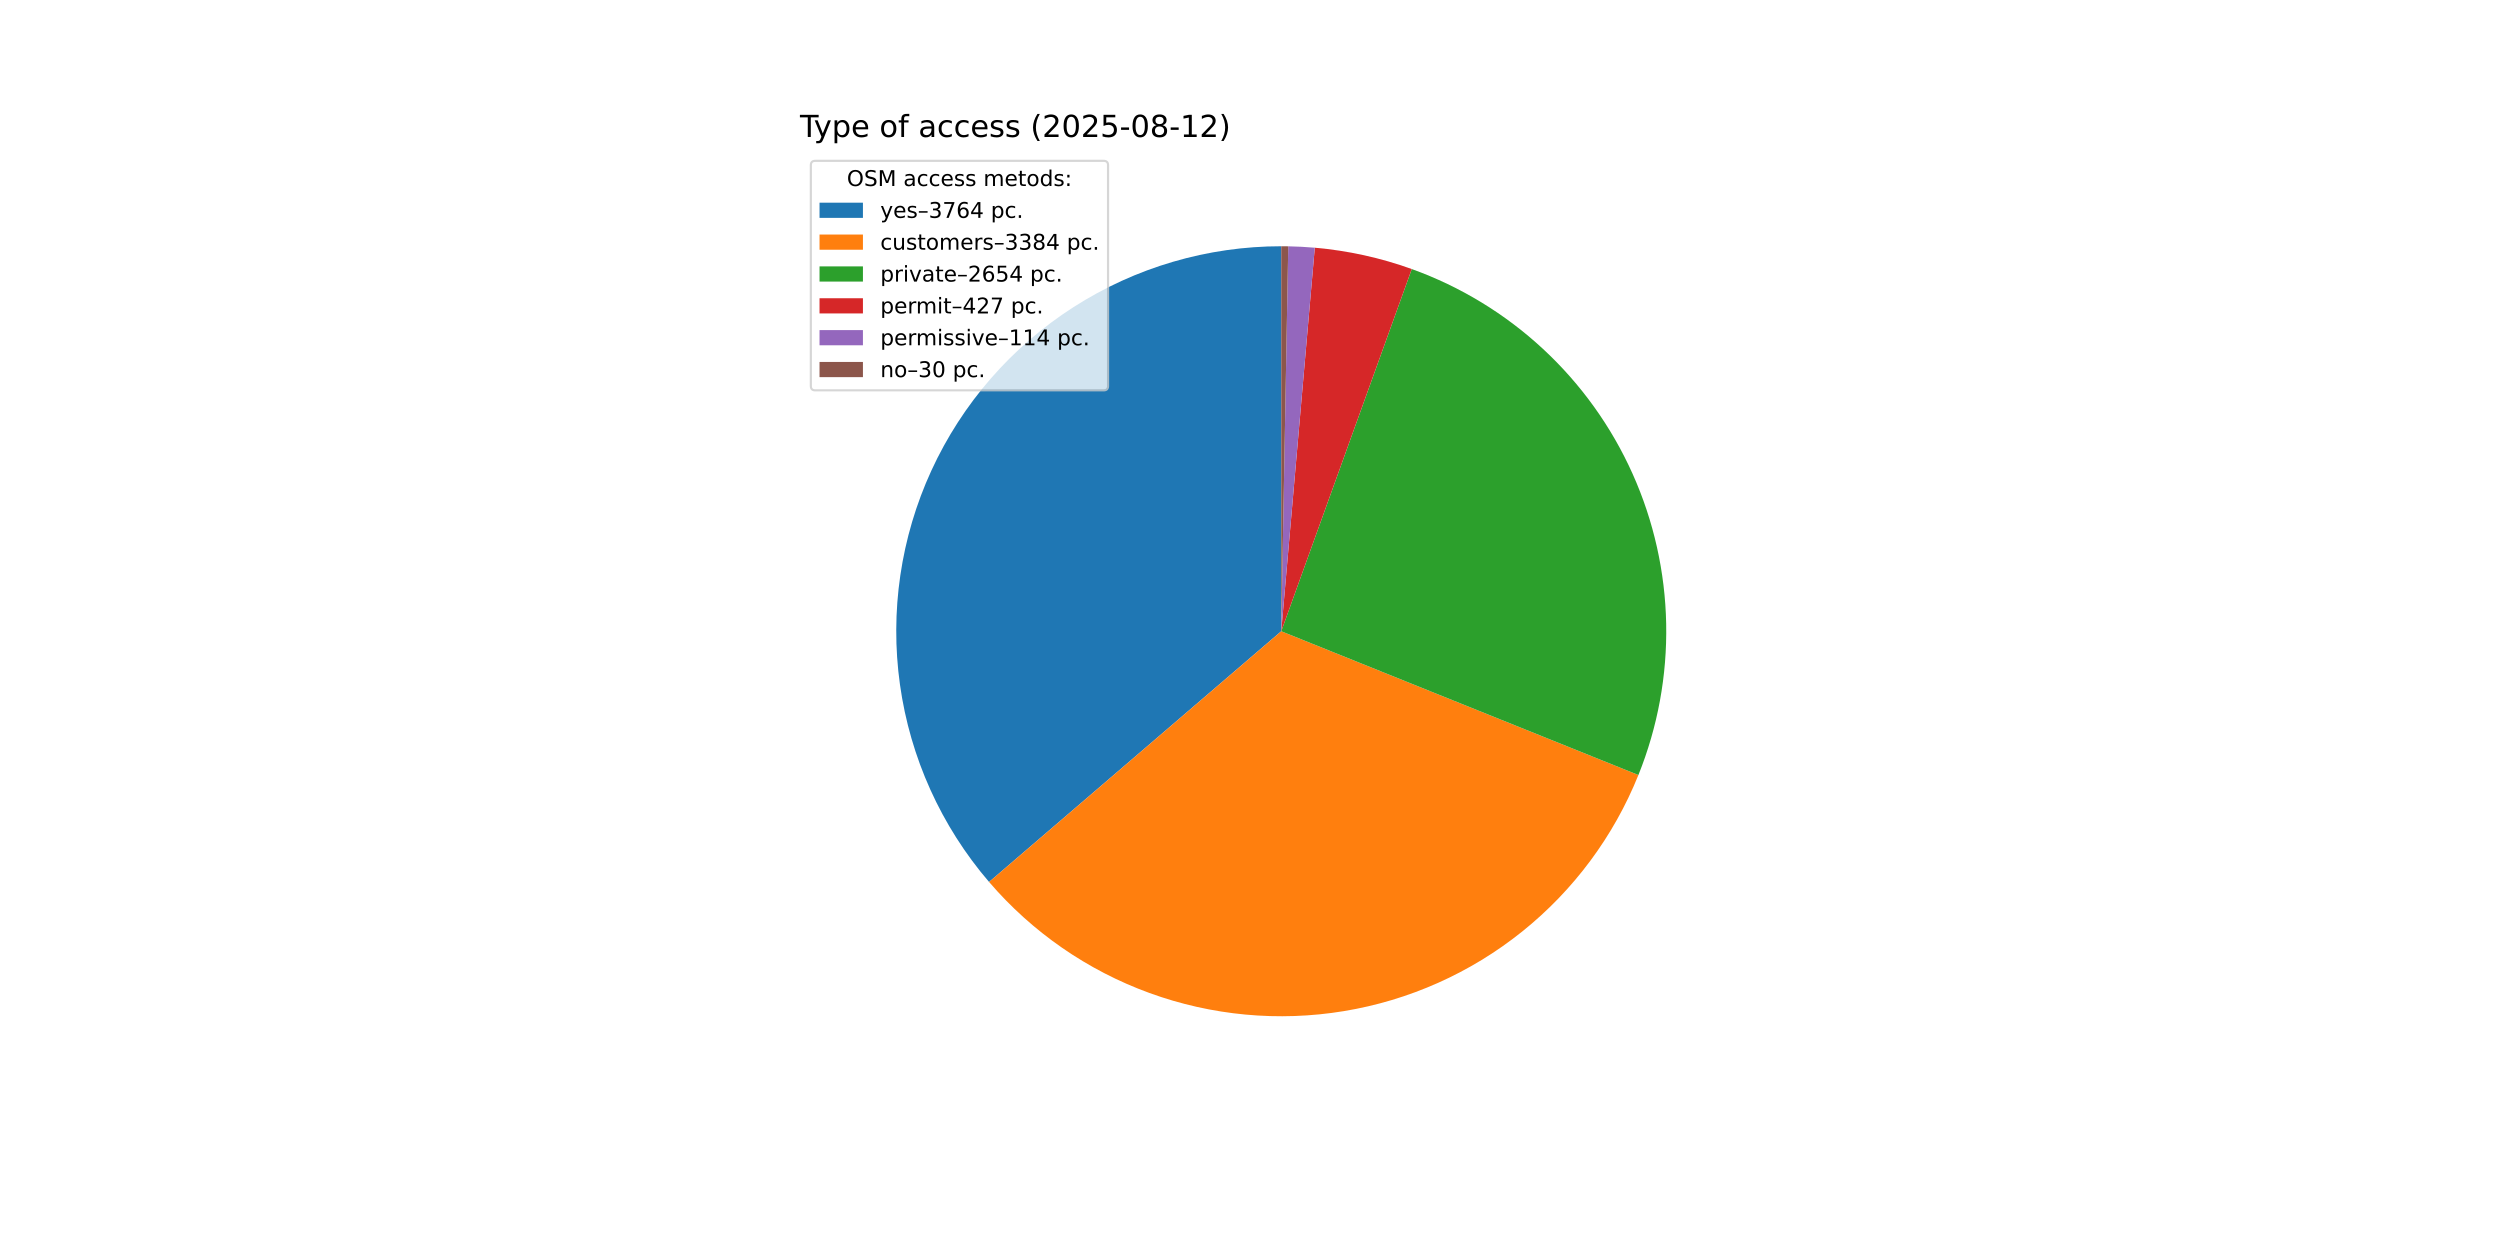
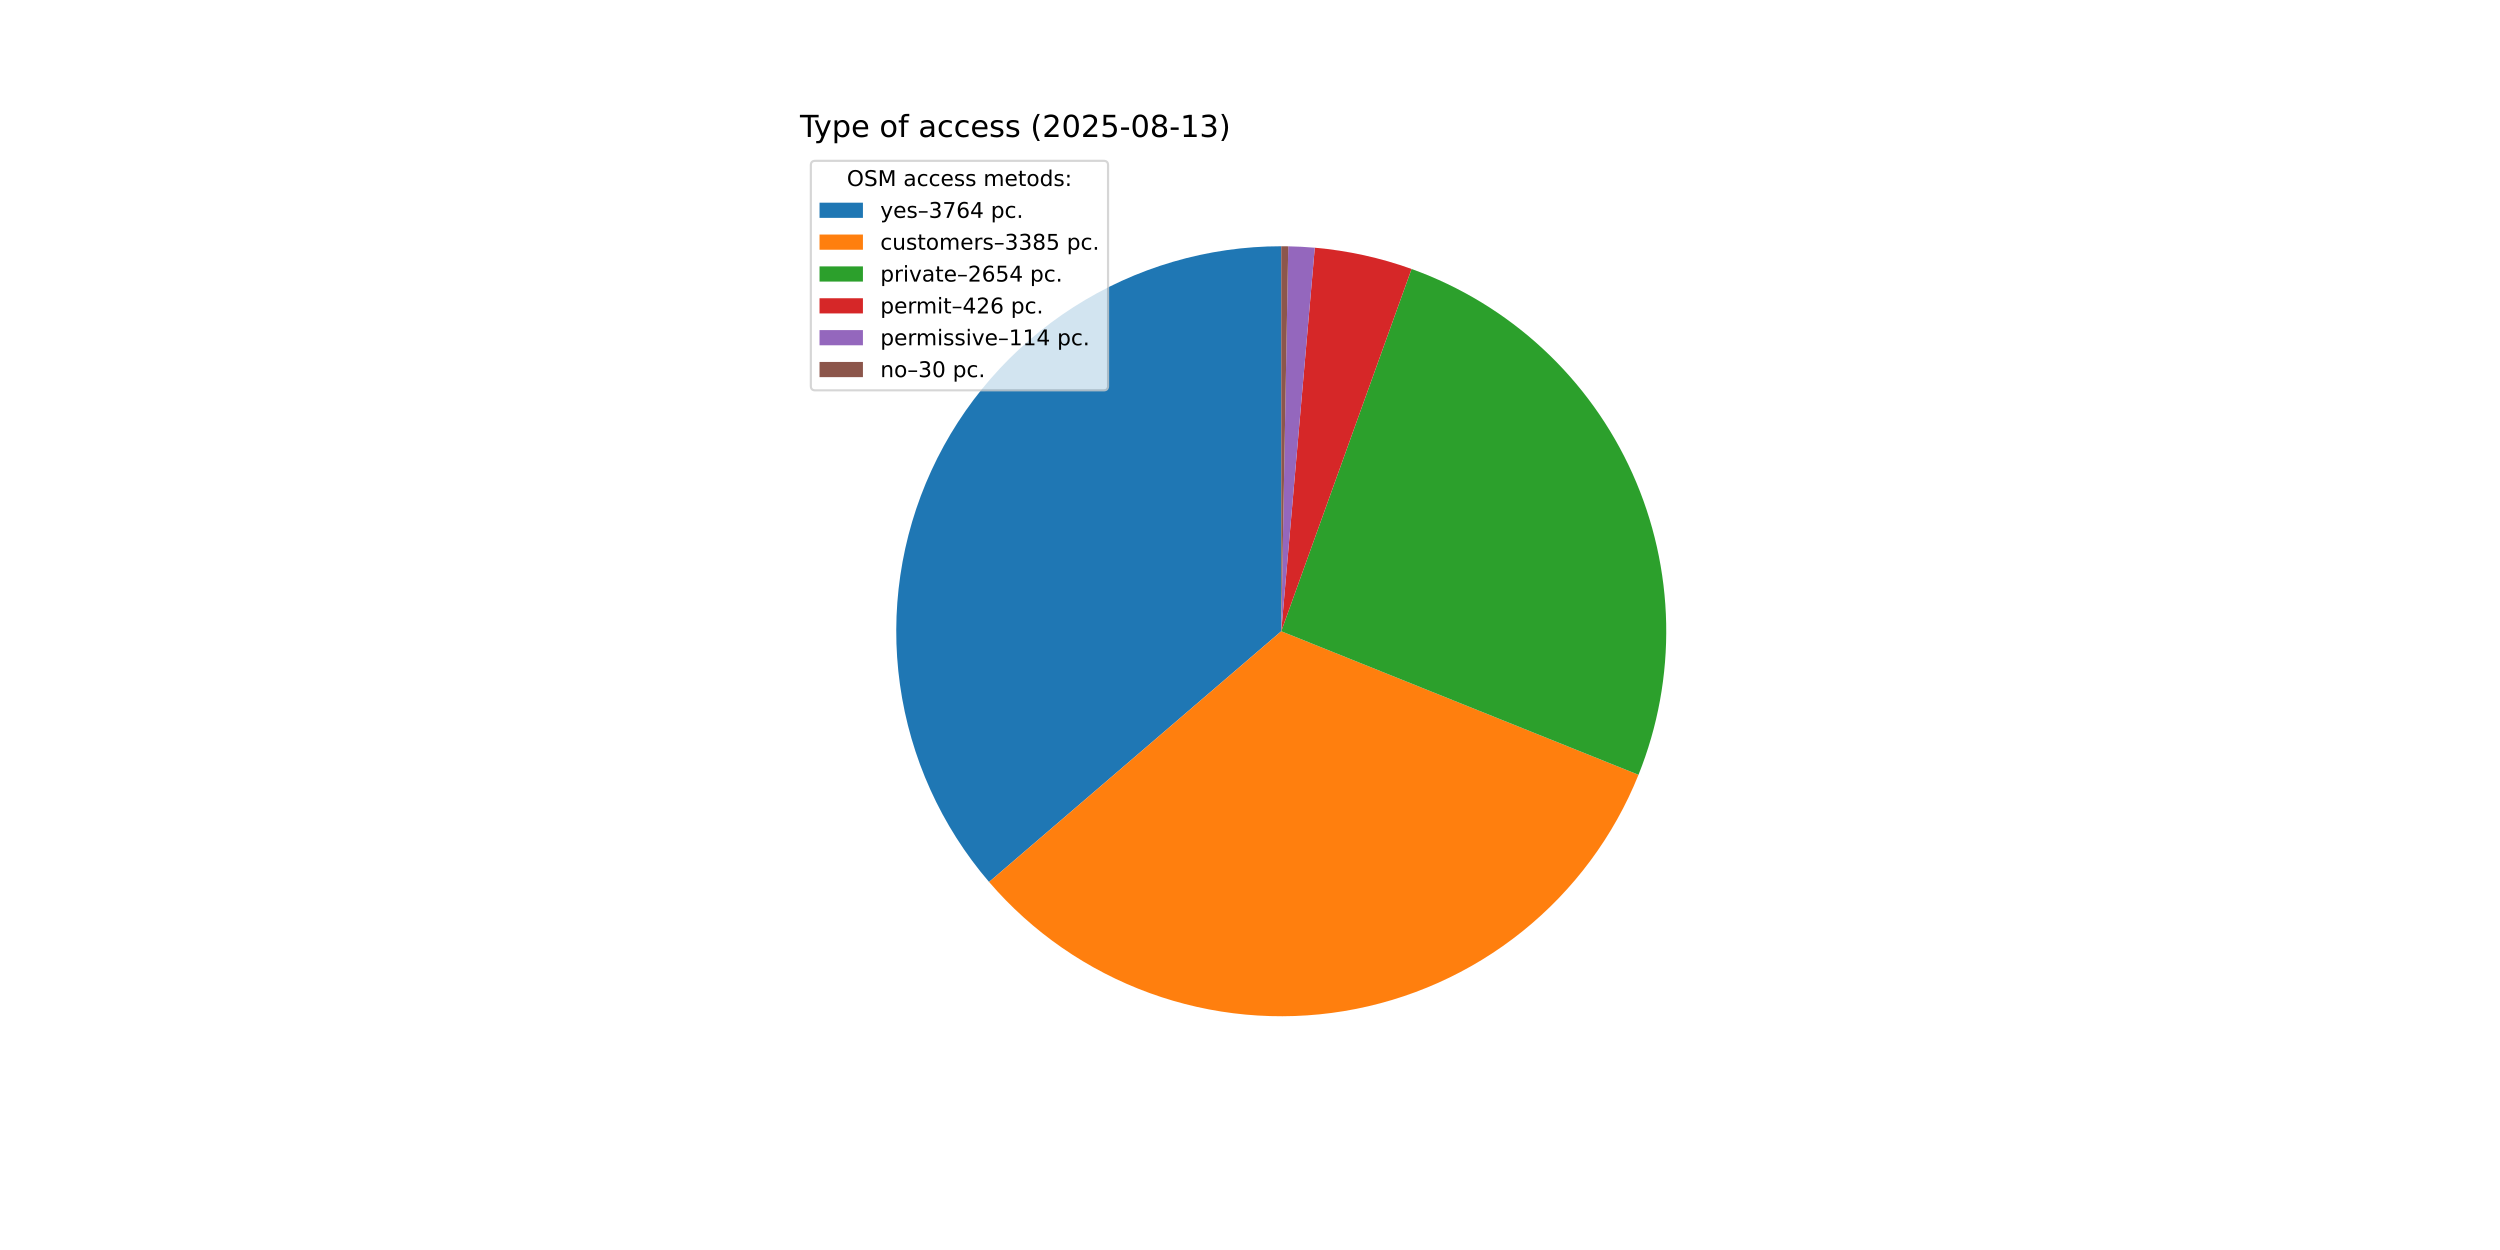
<svg xmlns="http://www.w3.org/2000/svg" xmlns:xlink="http://www.w3.org/1999/xlink" width="1152pt" height="576pt" viewBox="0 0 1152 576" version="1.1">
  <defs>
    <style type="text/css">*{stroke-linejoin: round; stroke-linecap: butt}</style>
  </defs>
  <g id="figure_1">
    <g id="patch_1">
      <path d="M 0 576  L 1152 576  L 1152 0  L 0 0  z " style="fill: #ffffff" />
    </g>
    <g id="axes_1">
      <g id="patch_2">
        <path d="M 590.4 113.472  C 556.467 113.472 523.236 123.208 494.667 141.519  C 466.098 159.83 443.374 185.959 429.203 216.791  C 415.032 247.624 410 281.884 414.707 315.489  C 419.414 349.095 433.666 380.654 455.763 406.406  L 590.4 290.88  z " style="fill: #1f77b4" />
      </g>
      <g id="patch_3">
-         <path d="M 455.763 406.406  C 475.603 429.53 501.071 447.156 529.7 457.581  C 558.33 468.006 589.169 470.881 619.232 465.929  C 649.296 460.978 677.583 448.364 701.357 429.308  C 725.131 410.251 743.6 385.388 754.976 357.123  L 590.4 290.88  z " style="fill: #ff7f0e" />
+         <path d="M 455.763 406.406  C 475.609 429.536 501.086 447.166 529.726 457.59  C 558.366 468.014 589.214 470.883 619.285 465.921  C 649.356 460.958 677.647 448.33 701.42 429.257  C 725.192 410.185 743.653 385.304 755.017 357.024  L 590.4 290.88  z " style="fill: #ff7f0e" />
      </g>
      <g id="patch_4">
-         <path d="M 754.976 357.123  C 763.881 335.002 768.234 311.31 767.775 287.468  C 767.317 263.626 762.056 240.12 752.307 218.357  C 742.559 196.594 728.522 177.019 711.038 160.803  C 693.554 144.587 672.978 132.062 650.544 123.978  L 590.4 290.88  z " style="fill: #2ca02c" />
+         <path d="M 755.017 357.024  C 763.907 334.897 768.246 311.203 767.773 287.361  C 767.3 263.519 762.025 240.016 752.263 218.259  C 742.502 196.502 728.453 176.935 710.959 160.73  C 693.465 144.525 672.882 132.012 650.443 123.942  L 590.4 290.88  z " style="fill: #2ca02c" />
      </g>
      <g id="patch_5">
-         <path d="M 650.544 123.978  C 643.347 121.384 635.989 119.259 628.518 117.615  C 621.046 115.972 613.476 114.813 605.855 114.146  L 590.4 290.88  z " style="fill: #d62728" />
+         <path d="M 650.443 123.942  C 643.261 121.358 635.92 119.241 628.465 117.604  C 621.011 115.966 613.458 114.811 605.855 114.146  L 590.4 290.88  z " style="fill: #d62728" />
      </g>
      <g id="patch_6">
        <path d="M 605.855 114.146  C 603.821 113.969 601.784 113.826 599.745 113.718  C 597.706 113.611 595.665 113.538 593.624 113.501  L 590.4 290.88  z " style="fill: #9467bd" />
      </g>
      <g id="patch_7">
-         <path d="M 593.624 113.501  C 593.087 113.492 592.549 113.484 592.012 113.479  C 591.475 113.474 590.937 113.472 590.4 113.472  L 590.4 290.88  z " style="fill: #8c564b" />
+         <path d="M 593.624 113.501  C 593.086 113.492 592.549 113.484 592.012 113.479  C 591.475 113.474 590.937 113.472 590.4 113.472  L 590.4 290.88  z " style="fill: #8c564b" />
      </g>
      <g id="matplotlib.axis_1" />
      <g id="matplotlib.axis_2" />
      <g id="text_1">
        <g transform="translate(368.64 63.12) scale(0.14 -0.14)">
          <defs>
            <path id="DejaVuSans-54" d="M -19 4666  L 3928 4666  L 3928 4134  L 2272 4134  L 2272 0  L 1638 0  L 1638 4134  L -19 4134  L -19 4666  z " transform="scale(0.015625)" />
            <path id="DejaVuSans-79" d="M 2059 -325  Q 1816 -950 1584 -1140  Q 1353 -1331 966 -1331  L 506 -1331  L 506 -850  L 844 -850  Q 1081 -850 1212 -737  Q 1344 -625 1503 -206  L 1606 56  L 191 3500  L 800 3500  L 1894 763  L 2988 3500  L 3597 3500  L 2059 -325  z " transform="scale(0.015625)" />
            <path id="DejaVuSans-70" d="M 1159 525  L 1159 -1331  L 581 -1331  L 581 3500  L 1159 3500  L 1159 2969  Q 1341 3281 1617 3432  Q 1894 3584 2278 3584  Q 2916 3584 3314 3078  Q 3713 2572 3713 1747  Q 3713 922 3314 415  Q 2916 -91 2278 -91  Q 1894 -91 1617 61  Q 1341 213 1159 525  z M 3116 1747  Q 3116 2381 2855 2742  Q 2594 3103 2138 3103  Q 1681 3103 1420 2742  Q 1159 2381 1159 1747  Q 1159 1113 1420 752  Q 1681 391 2138 391  Q 2594 391 2855 752  Q 3116 1113 3116 1747  z " transform="scale(0.015625)" />
            <path id="DejaVuSans-65" d="M 3597 1894  L 3597 1613  L 953 1613  Q 991 1019 1311 708  Q 1631 397 2203 397  Q 2534 397 2845 478  Q 3156 559 3463 722  L 3463 178  Q 3153 47 2828 -22  Q 2503 -91 2169 -91  Q 1331 -91 842 396  Q 353 884 353 1716  Q 353 2575 817 3079  Q 1281 3584 2069 3584  Q 2775 3584 3186 3129  Q 3597 2675 3597 1894  z M 3022 2063  Q 3016 2534 2758 2815  Q 2500 3097 2075 3097  Q 1594 3097 1305 2825  Q 1016 2553 972 2059  L 3022 2063  z " transform="scale(0.015625)" />
            <path id="DejaVuSans-20" transform="scale(0.015625)" />
            <path id="DejaVuSans-6f" d="M 1959 3097  Q 1497 3097 1228 2736  Q 959 2375 959 1747  Q 959 1119 1226 758  Q 1494 397 1959 397  Q 2419 397 2687 759  Q 2956 1122 2956 1747  Q 2956 2369 2687 2733  Q 2419 3097 1959 3097  z M 1959 3584  Q 2709 3584 3137 3096  Q 3566 2609 3566 1747  Q 3566 888 3137 398  Q 2709 -91 1959 -91  Q 1206 -91 779 398  Q 353 888 353 1747  Q 353 2609 779 3096  Q 1206 3584 1959 3584  z " transform="scale(0.015625)" />
            <path id="DejaVuSans-66" d="M 2375 4863  L 2375 4384  L 1825 4384  Q 1516 4384 1395 4259  Q 1275 4134 1275 3809  L 1275 3500  L 2222 3500  L 2222 3053  L 1275 3053  L 1275 0  L 697 0  L 697 3053  L 147 3053  L 147 3500  L 697 3500  L 697 3744  Q 697 4328 969 4595  Q 1241 4863 1831 4863  L 2375 4863  z " transform="scale(0.015625)" />
            <path id="DejaVuSans-61" d="M 2194 1759  Q 1497 1759 1228 1600  Q 959 1441 959 1056  Q 959 750 1161 570  Q 1363 391 1709 391  Q 2188 391 2477 730  Q 2766 1069 2766 1631  L 2766 1759  L 2194 1759  z M 3341 1997  L 3341 0  L 2766 0  L 2766 531  Q 2569 213 2275 61  Q 1981 -91 1556 -91  Q 1019 -91 701 211  Q 384 513 384 1019  Q 384 1609 779 1909  Q 1175 2209 1959 2209  L 2766 2209  L 2766 2266  Q 2766 2663 2505 2880  Q 2244 3097 1772 3097  Q 1472 3097 1187 3025  Q 903 2953 641 2809  L 641 3341  Q 956 3463 1253 3523  Q 1550 3584 1831 3584  Q 2591 3584 2966 3190  Q 3341 2797 3341 1997  z " transform="scale(0.015625)" />
            <path id="DejaVuSans-63" d="M 3122 3366  L 3122 2828  Q 2878 2963 2633 3030  Q 2388 3097 2138 3097  Q 1578 3097 1268 2742  Q 959 2388 959 1747  Q 959 1106 1268 751  Q 1578 397 2138 397  Q 2388 397 2633 464  Q 2878 531 3122 666  L 3122 134  Q 2881 22 2623 -34  Q 2366 -91 2075 -91  Q 1284 -91 818 406  Q 353 903 353 1747  Q 353 2603 823 3093  Q 1294 3584 2113 3584  Q 2378 3584 2631 3529  Q 2884 3475 3122 3366  z " transform="scale(0.015625)" />
            <path id="DejaVuSans-73" d="M 2834 3397  L 2834 2853  Q 2591 2978 2328 3040  Q 2066 3103 1784 3103  Q 1356 3103 1142 2972  Q 928 2841 928 2578  Q 928 2378 1081 2264  Q 1234 2150 1697 2047  L 1894 2003  Q 2506 1872 2764 1633  Q 3022 1394 3022 966  Q 3022 478 2636 193  Q 2250 -91 1575 -91  Q 1294 -91 989 -36  Q 684 19 347 128  L 347 722  Q 666 556 975 473  Q 1284 391 1588 391  Q 1994 391 2212 530  Q 2431 669 2431 922  Q 2431 1156 2273 1281  Q 2116 1406 1581 1522  L 1381 1569  Q 847 1681 609 1914  Q 372 2147 372 2553  Q 372 3047 722 3315  Q 1072 3584 1716 3584  Q 2034 3584 2315 3537  Q 2597 3491 2834 3397  z " transform="scale(0.015625)" />
            <path id="DejaVuSans-28" d="M 1984 4856  Q 1566 4138 1362 3434  Q 1159 2731 1159 2009  Q 1159 1288 1364 580  Q 1569 -128 1984 -844  L 1484 -844  Q 1016 -109 783 600  Q 550 1309 550 2009  Q 550 2706 781 3412  Q 1013 4119 1484 4856  L 1984 4856  z " transform="scale(0.015625)" />
            <path id="DejaVuSans-32" d="M 1228 531  L 3431 531  L 3431 0  L 469 0  L 469 531  Q 828 903 1448 1529  Q 2069 2156 2228 2338  Q 2531 2678 2651 2914  Q 2772 3150 2772 3378  Q 2772 3750 2511 3984  Q 2250 4219 1831 4219  Q 1534 4219 1204 4116  Q 875 4013 500 3803  L 500 4441  Q 881 4594 1212 4672  Q 1544 4750 1819 4750  Q 2544 4750 2975 4387  Q 3406 4025 3406 3419  Q 3406 3131 3298 2873  Q 3191 2616 2906 2266  Q 2828 2175 2409 1742  Q 1991 1309 1228 531  z " transform="scale(0.015625)" />
            <path id="DejaVuSans-30" d="M 2034 4250  Q 1547 4250 1301 3770  Q 1056 3291 1056 2328  Q 1056 1369 1301 889  Q 1547 409 2034 409  Q 2525 409 2770 889  Q 3016 1369 3016 2328  Q 3016 3291 2770 3770  Q 2525 4250 2034 4250  z M 2034 4750  Q 2819 4750 3233 4129  Q 3647 3509 3647 2328  Q 3647 1150 3233 529  Q 2819 -91 2034 -91  Q 1250 -91 836 529  Q 422 1150 422 2328  Q 422 3509 836 4129  Q 1250 4750 2034 4750  z " transform="scale(0.015625)" />
            <path id="DejaVuSans-35" d="M 691 4666  L 3169 4666  L 3169 4134  L 1269 4134  L 1269 2991  Q 1406 3038 1543 3061  Q 1681 3084 1819 3084  Q 2600 3084 3056 2656  Q 3513 2228 3513 1497  Q 3513 744 3044 326  Q 2575 -91 1722 -91  Q 1428 -91 1123 -41  Q 819 9 494 109  L 494 744  Q 775 591 1075 516  Q 1375 441 1709 441  Q 2250 441 2565 725  Q 2881 1009 2881 1497  Q 2881 1984 2565 2268  Q 2250 2553 1709 2553  Q 1456 2553 1204 2497  Q 953 2441 691 2322  L 691 4666  z " transform="scale(0.015625)" />
            <path id="DejaVuSans-2d" d="M 313 2009  L 1997 2009  L 1997 1497  L 313 1497  L 313 2009  z " transform="scale(0.015625)" />
            <path id="DejaVuSans-38" d="M 2034 2216  Q 1584 2216 1326 1975  Q 1069 1734 1069 1313  Q 1069 891 1326 650  Q 1584 409 2034 409  Q 2484 409 2743 651  Q 3003 894 3003 1313  Q 3003 1734 2745 1975  Q 2488 2216 2034 2216  z M 1403 2484  Q 997 2584 770 2862  Q 544 3141 544 3541  Q 544 4100 942 4425  Q 1341 4750 2034 4750  Q 2731 4750 3128 4425  Q 3525 4100 3525 3541  Q 3525 3141 3298 2862  Q 3072 2584 2669 2484  Q 3125 2378 3379 2068  Q 3634 1759 3634 1313  Q 3634 634 3220 271  Q 2806 -91 2034 -91  Q 1263 -91 848 271  Q 434 634 434 1313  Q 434 1759 690 2068  Q 947 2378 1403 2484  z M 1172 3481  Q 1172 3119 1398 2916  Q 1625 2713 2034 2713  Q 2441 2713 2670 2916  Q 2900 3119 2900 3481  Q 2900 3844 2670 4047  Q 2441 4250 2034 4250  Q 1625 4250 1398 4047  Q 1172 3844 1172 3481  z " transform="scale(0.015625)" />
            <path id="DejaVuSans-31" d="M 794 531  L 1825 531  L 1825 4091  L 703 3866  L 703 4441  L 1819 4666  L 2450 4666  L 2450 531  L 3481 531  L 3481 0  L 794 0  L 794 531  z " transform="scale(0.015625)" />
+             <path id="DejaVuSans-33" d="M 2597 2516  Q 3050 2419 3304 2112  Q 3559 1806 3559 1356  Q 3559 666 3084 287  Q 2609 -91 1734 -91  Q 1441 -91 1130 -33  Q 819 25 488 141  L 488 750  Q 750 597 1062 519  Q 1375 441 1716 441  Q 2309 441 2620 675  Q 2931 909 2931 1356  Q 2931 1769 2642 2001  Q 2353 2234 1838 2234  L 1294 2234  L 1294 2753  L 1863 2753  Q 2328 2753 2575 2939  Q 2822 3125 2822 3475  Q 2822 3834 2567 4026  Q 2313 4219 1838 4219  Q 1578 4219 1281 4162  Q 984 4106 628 3988  L 628 4550  Q 988 4650 1302 4700  Q 1616 4750 1894 4750  Q 2613 4750 3031 4423  Q 3450 4097 3450 3541  Q 3450 3153 3228 2886  Q 3006 2619 2597 2516  z " transform="scale(0.015625)" />
            <path id="DejaVuSans-29" d="M 513 4856  L 1013 4856  Q 1481 4119 1714 3412  Q 1947 2706 1947 2009  Q 1947 1309 1714 600  Q 1481 -109 1013 -844  L 513 -844  Q 928 -128 1133 580  Q 1338 1288 1338 2009  Q 1338 2731 1133 3434  Q 928 4138 513 4856  z " transform="scale(0.015625)" />
          </defs>
          <use xlink:href="#DejaVuSans-54" />
          <use xlink:href="#DejaVuSans-79" x="45.459" />
          <use xlink:href="#DejaVuSans-70" x="104.639" />
          <use xlink:href="#DejaVuSans-65" x="168.115" />
          <use xlink:href="#DejaVuSans-20" x="229.639" />
          <use xlink:href="#DejaVuSans-6f" x="261.426" />
          <use xlink:href="#DejaVuSans-66" x="322.607" />
          <use xlink:href="#DejaVuSans-20" x="357.812" />
          <use xlink:href="#DejaVuSans-61" x="389.6" />
          <use xlink:href="#DejaVuSans-63" x="450.879" />
          <use xlink:href="#DejaVuSans-63" x="505.859" />
          <use xlink:href="#DejaVuSans-65" x="560.84" />
          <use xlink:href="#DejaVuSans-73" x="622.363" />
          <use xlink:href="#DejaVuSans-73" x="674.463" />
          <use xlink:href="#DejaVuSans-20" x="726.562" />
          <use xlink:href="#DejaVuSans-28" x="758.35" />
          <use xlink:href="#DejaVuSans-32" x="797.363" />
          <use xlink:href="#DejaVuSans-30" x="860.986" />
          <use xlink:href="#DejaVuSans-32" x="924.609" />
          <use xlink:href="#DejaVuSans-35" x="988.232" />
          <use xlink:href="#DejaVuSans-2d" x="1051.855" />
          <use xlink:href="#DejaVuSans-30" x="1087.939" />
          <use xlink:href="#DejaVuSans-38" x="1151.562" />
          <use xlink:href="#DejaVuSans-2d" x="1215.186" />
          <use xlink:href="#DejaVuSans-31" x="1251.27" />
-           <use xlink:href="#DejaVuSans-32" x="1314.893" />
+           <use xlink:href="#DejaVuSans-33" x="1314.893" />
          <use xlink:href="#DejaVuSans-29" x="1378.516" />
        </g>
      </g>
      <g id="legend_1">
        <g id="patch_8">
          <path d="M 375.64 179.867  L 508.592 179.867  Q 510.592 179.867 510.592 177.867  L 510.592 76.12  Q 510.592 74.12 508.592 74.12  L 375.64 74.12  Q 373.64 74.12 373.64 76.12  L 373.64 177.867  Q 373.64 179.867 375.64 179.867  z " style="fill: #ffffff; opacity: 0.8; stroke: #cccccc; stroke-linejoin: miter" />
        </g>
        <g id="text_2">
          <g transform="translate(390.2353 85.71844) scale(0.1 -0.1)">
            <defs>
              <path id="DejaVuSans-4f" d="M 2522 4238  Q 1834 4238 1429 3725  Q 1025 3213 1025 2328  Q 1025 1447 1429 934  Q 1834 422 2522 422  Q 3209 422 3611 934  Q 4013 1447 4013 2328  Q 4013 3213 3611 3725  Q 3209 4238 2522 4238  z M 2522 4750  Q 3503 4750 4090 4092  Q 4678 3434 4678 2328  Q 4678 1225 4090 567  Q 3503 -91 2522 -91  Q 1538 -91 948 565  Q 359 1222 359 2328  Q 359 3434 948 4092  Q 1538 4750 2522 4750  z " transform="scale(0.015625)" />
              <path id="DejaVuSans-53" d="M 3425 4513  L 3425 3897  Q 3066 4069 2747 4153  Q 2428 4238 2131 4238  Q 1616 4238 1336 4038  Q 1056 3838 1056 3469  Q 1056 3159 1242 3001  Q 1428 2844 1947 2747  L 2328 2669  Q 3034 2534 3370 2195  Q 3706 1856 3706 1288  Q 3706 609 3251 259  Q 2797 -91 1919 -91  Q 1588 -91 1214 -16  Q 841 59 441 206  L 441 856  Q 825 641 1194 531  Q 1563 422 1919 422  Q 2459 422 2753 634  Q 3047 847 3047 1241  Q 3047 1584 2836 1778  Q 2625 1972 2144 2069  L 1759 2144  Q 1053 2284 737 2584  Q 422 2884 422 3419  Q 422 4038 858 4394  Q 1294 4750 2059 4750  Q 2388 4750 2728 4690  Q 3069 4631 3425 4513  z " transform="scale(0.015625)" />
              <path id="DejaVuSans-4d" d="M 628 4666  L 1569 4666  L 2759 1491  L 3956 4666  L 4897 4666  L 4897 0  L 4281 0  L 4281 4097  L 3078 897  L 2444 897  L 1241 4097  L 1241 0  L 628 0  L 628 4666  z " transform="scale(0.015625)" />
              <path id="DejaVuSans-6d" d="M 3328 2828  Q 3544 3216 3844 3400  Q 4144 3584 4550 3584  Q 5097 3584 5394 3201  Q 5691 2819 5691 2113  L 5691 0  L 5113 0  L 5113 2094  Q 5113 2597 4934 2840  Q 4756 3084 4391 3084  Q 3944 3084 3684 2787  Q 3425 2491 3425 1978  L 3425 0  L 2847 0  L 2847 2094  Q 2847 2600 2669 2842  Q 2491 3084 2119 3084  Q 1678 3084 1418 2786  Q 1159 2488 1159 1978  L 1159 0  L 581 0  L 581 3500  L 1159 3500  L 1159 2956  Q 1356 3278 1631 3431  Q 1906 3584 2284 3584  Q 2666 3584 2933 3390  Q 3200 3197 3328 2828  z " transform="scale(0.015625)" />
              <path id="DejaVuSans-74" d="M 1172 4494  L 1172 3500  L 2356 3500  L 2356 3053  L 1172 3053  L 1172 1153  Q 1172 725 1289 603  Q 1406 481 1766 481  L 2356 481  L 2356 0  L 1766 0  Q 1100 0 847 248  Q 594 497 594 1153  L 594 3053  L 172 3053  L 172 3500  L 594 3500  L 594 4494  L 1172 4494  z " transform="scale(0.015625)" />
              <path id="DejaVuSans-64" d="M 2906 2969  L 2906 4863  L 3481 4863  L 3481 0  L 2906 0  L 2906 525  Q 2725 213 2448 61  Q 2172 -91 1784 -91  Q 1150 -91 751 415  Q 353 922 353 1747  Q 353 2572 751 3078  Q 1150 3584 1784 3584  Q 2172 3584 2448 3432  Q 2725 3281 2906 2969  z M 947 1747  Q 947 1113 1208 752  Q 1469 391 1925 391  Q 2381 391 2643 752  Q 2906 1113 2906 1747  Q 2906 2381 2643 2742  Q 2381 3103 1925 3103  Q 1469 3103 1208 2742  Q 947 2381 947 1747  z " transform="scale(0.015625)" />
              <path id="DejaVuSans-3a" d="M 750 794  L 1409 794  L 1409 0  L 750 0  L 750 794  z M 750 3309  L 1409 3309  L 1409 2516  L 750 2516  L 750 3309  z " transform="scale(0.015625)" />
            </defs>
            <use xlink:href="#DejaVuSans-4f" />
            <use xlink:href="#DejaVuSans-53" x="78.711" />
            <use xlink:href="#DejaVuSans-4d" x="142.188" />
            <use xlink:href="#DejaVuSans-20" x="228.467" />
            <use xlink:href="#DejaVuSans-61" x="260.254" />
            <use xlink:href="#DejaVuSans-63" x="321.533" />
            <use xlink:href="#DejaVuSans-63" x="376.514" />
            <use xlink:href="#DejaVuSans-65" x="431.494" />
            <use xlink:href="#DejaVuSans-73" x="493.018" />
            <use xlink:href="#DejaVuSans-73" x="545.117" />
            <use xlink:href="#DejaVuSans-20" x="597.217" />
            <use xlink:href="#DejaVuSans-6d" x="629.004" />
            <use xlink:href="#DejaVuSans-65" x="726.416" />
            <use xlink:href="#DejaVuSans-74" x="787.939" />
            <use xlink:href="#DejaVuSans-6f" x="827.148" />
            <use xlink:href="#DejaVuSans-64" x="888.33" />
            <use xlink:href="#DejaVuSans-73" x="951.807" />
            <use xlink:href="#DejaVuSans-3a" x="1003.906" />
          </g>
        </g>
        <g id="patch_9">
          <path d="M 377.64 100.397  L 397.64 100.397  L 397.64 93.397  L 377.64 93.397  z " style="fill: #1f77b4" />
        </g>
        <g id="text_3">
          <g transform="translate(405.64 100.3966) scale(0.1 -0.1)">
            <defs>
              <path id="DejaVuSans-2013" d="M 313 1978  L 2888 1978  L 2888 1528  L 313 1528  L 313 1978  z " transform="scale(0.015625)" />
-               <path id="DejaVuSans-33" d="M 2597 2516  Q 3050 2419 3304 2112  Q 3559 1806 3559 1356  Q 3559 666 3084 287  Q 2609 -91 1734 -91  Q 1441 -91 1130 -33  Q 819 25 488 141  L 488 750  Q 750 597 1062 519  Q 1375 441 1716 441  Q 2309 441 2620 675  Q 2931 909 2931 1356  Q 2931 1769 2642 2001  Q 2353 2234 1838 2234  L 1294 2234  L 1294 2753  L 1863 2753  Q 2328 2753 2575 2939  Q 2822 3125 2822 3475  Q 2822 3834 2567 4026  Q 2313 4219 1838 4219  Q 1578 4219 1281 4162  Q 984 4106 628 3988  L 628 4550  Q 988 4650 1302 4700  Q 1616 4750 1894 4750  Q 2613 4750 3031 4423  Q 3450 4097 3450 3541  Q 3450 3153 3228 2886  Q 3006 2619 2597 2516  z " transform="scale(0.015625)" />
              <path id="DejaVuSans-37" d="M 525 4666  L 3525 4666  L 3525 4397  L 1831 0  L 1172 0  L 2766 4134  L 525 4134  L 525 4666  z " transform="scale(0.015625)" />
              <path id="DejaVuSans-36" d="M 2113 2584  Q 1688 2584 1439 2293  Q 1191 2003 1191 1497  Q 1191 994 1439 701  Q 1688 409 2113 409  Q 2538 409 2786 701  Q 3034 994 3034 1497  Q 3034 2003 2786 2293  Q 2538 2584 2113 2584  z M 3366 4563  L 3366 3988  Q 3128 4100 2886 4159  Q 2644 4219 2406 4219  Q 1781 4219 1451 3797  Q 1122 3375 1075 2522  Q 1259 2794 1537 2939  Q 1816 3084 2150 3084  Q 2853 3084 3261 2657  Q 3669 2231 3669 1497  Q 3669 778 3244 343  Q 2819 -91 2113 -91  Q 1303 -91 875 529  Q 447 1150 447 2328  Q 447 3434 972 4092  Q 1497 4750 2381 4750  Q 2619 4750 2861 4703  Q 3103 4656 3366 4563  z " transform="scale(0.015625)" />
              <path id="DejaVuSans-34" d="M 2419 4116  L 825 1625  L 2419 1625  L 2419 4116  z M 2253 4666  L 3047 4666  L 3047 1625  L 3713 1625  L 3713 1100  L 3047 1100  L 3047 0  L 2419 0  L 2419 1100  L 313 1100  L 313 1709  L 2253 4666  z " transform="scale(0.015625)" />
              <path id="DejaVuSans-2e" d="M 684 794  L 1344 794  L 1344 0  L 684 0  L 684 794  z " transform="scale(0.015625)" />
            </defs>
            <use xlink:href="#DejaVuSans-79" />
            <use xlink:href="#DejaVuSans-65" x="59.18" />
            <use xlink:href="#DejaVuSans-73" x="120.703" />
            <use xlink:href="#DejaVuSans-2013" x="172.803" />
            <use xlink:href="#DejaVuSans-33" x="222.803" />
            <use xlink:href="#DejaVuSans-37" x="286.426" />
            <use xlink:href="#DejaVuSans-36" x="350.049" />
            <use xlink:href="#DejaVuSans-34" x="413.672" />
            <use xlink:href="#DejaVuSans-20" x="477.295" />
            <use xlink:href="#DejaVuSans-70" x="509.082" />
            <use xlink:href="#DejaVuSans-63" x="572.559" />
            <use xlink:href="#DejaVuSans-2e" x="627.539" />
          </g>
        </g>
        <g id="patch_10">
          <path d="M 377.64 115.075  L 397.64 115.075  L 397.64 108.075  L 377.64 108.075  z " style="fill: #ff7f0e" />
        </g>
        <g id="text_4">
          <g transform="translate(405.64 115.0747) scale(0.1 -0.1)">
            <defs>
              <path id="DejaVuSans-75" d="M 544 1381  L 544 3500  L 1119 3500  L 1119 1403  Q 1119 906 1312 657  Q 1506 409 1894 409  Q 2359 409 2629 706  Q 2900 1003 2900 1516  L 2900 3500  L 3475 3500  L 3475 0  L 2900 0  L 2900 538  Q 2691 219 2414 64  Q 2138 -91 1772 -91  Q 1169 -91 856 284  Q 544 659 544 1381  z M 1991 3584  L 1991 3584  z " transform="scale(0.015625)" />
              <path id="DejaVuSans-72" d="M 2631 2963  Q 2534 3019 2420 3045  Q 2306 3072 2169 3072  Q 1681 3072 1420 2755  Q 1159 2438 1159 1844  L 1159 0  L 581 0  L 581 3500  L 1159 3500  L 1159 2956  Q 1341 3275 1631 3429  Q 1922 3584 2338 3584  Q 2397 3584 2469 3576  Q 2541 3569 2628 3553  L 2631 2963  z " transform="scale(0.015625)" />
            </defs>
            <use xlink:href="#DejaVuSans-63" />
            <use xlink:href="#DejaVuSans-75" x="54.98" />
            <use xlink:href="#DejaVuSans-73" x="118.359" />
            <use xlink:href="#DejaVuSans-74" x="170.459" />
            <use xlink:href="#DejaVuSans-6f" x="209.668" />
            <use xlink:href="#DejaVuSans-6d" x="270.85" />
            <use xlink:href="#DejaVuSans-65" x="368.262" />
            <use xlink:href="#DejaVuSans-72" x="429.785" />
            <use xlink:href="#DejaVuSans-73" x="470.898" />
            <use xlink:href="#DejaVuSans-2013" x="522.998" />
            <use xlink:href="#DejaVuSans-33" x="572.998" />
            <use xlink:href="#DejaVuSans-33" x="636.621" />
            <use xlink:href="#DejaVuSans-38" x="700.244" />
-             <use xlink:href="#DejaVuSans-34" x="763.867" />
+             <use xlink:href="#DejaVuSans-35" x="763.867" />
            <use xlink:href="#DejaVuSans-20" x="827.49" />
            <use xlink:href="#DejaVuSans-70" x="859.277" />
            <use xlink:href="#DejaVuSans-63" x="922.754" />
            <use xlink:href="#DejaVuSans-2e" x="977.734" />
          </g>
        </g>
        <g id="patch_11">
          <path d="M 377.64 129.753  L 397.64 129.753  L 397.64 122.753  L 377.64 122.753  z " style="fill: #2ca02c" />
        </g>
        <g id="text_5">
          <g transform="translate(405.64 129.7528) scale(0.1 -0.1)">
            <defs>
              <path id="DejaVuSans-69" d="M 603 3500  L 1178 3500  L 1178 0  L 603 0  L 603 3500  z M 603 4863  L 1178 4863  L 1178 4134  L 603 4134  L 603 4863  z " transform="scale(0.015625)" />
              <path id="DejaVuSans-76" d="M 191 3500  L 800 3500  L 1894 563  L 2988 3500  L 3597 3500  L 2284 0  L 1503 0  L 191 3500  z " transform="scale(0.015625)" />
            </defs>
            <use xlink:href="#DejaVuSans-70" />
            <use xlink:href="#DejaVuSans-72" x="63.477" />
            <use xlink:href="#DejaVuSans-69" x="104.59" />
            <use xlink:href="#DejaVuSans-76" x="132.373" />
            <use xlink:href="#DejaVuSans-61" x="191.553" />
            <use xlink:href="#DejaVuSans-74" x="252.832" />
            <use xlink:href="#DejaVuSans-65" x="292.041" />
            <use xlink:href="#DejaVuSans-2013" x="353.564" />
            <use xlink:href="#DejaVuSans-32" x="403.564" />
            <use xlink:href="#DejaVuSans-36" x="467.188" />
            <use xlink:href="#DejaVuSans-35" x="530.811" />
            <use xlink:href="#DejaVuSans-34" x="594.434" />
            <use xlink:href="#DejaVuSans-20" x="658.057" />
            <use xlink:href="#DejaVuSans-70" x="689.844" />
            <use xlink:href="#DejaVuSans-63" x="753.32" />
            <use xlink:href="#DejaVuSans-2e" x="808.301" />
          </g>
        </g>
        <g id="patch_12">
          <path d="M 377.64 144.431  L 397.64 144.431  L 397.64 137.431  L 377.64 137.431  z " style="fill: #d62728" />
        </g>
        <g id="text_6">
          <g transform="translate(405.64 144.4309) scale(0.1 -0.1)">
            <use xlink:href="#DejaVuSans-70" />
            <use xlink:href="#DejaVuSans-65" x="63.477" />
            <use xlink:href="#DejaVuSans-72" x="125" />
            <use xlink:href="#DejaVuSans-6d" x="164.363" />
            <use xlink:href="#DejaVuSans-69" x="261.775" />
            <use xlink:href="#DejaVuSans-74" x="289.559" />
            <use xlink:href="#DejaVuSans-2013" x="328.768" />
            <use xlink:href="#DejaVuSans-34" x="378.768" />
            <use xlink:href="#DejaVuSans-32" x="442.391" />
-             <use xlink:href="#DejaVuSans-37" x="506.014" />
+             <use xlink:href="#DejaVuSans-36" x="506.014" />
            <use xlink:href="#DejaVuSans-20" x="569.637" />
            <use xlink:href="#DejaVuSans-70" x="601.424" />
            <use xlink:href="#DejaVuSans-63" x="664.9" />
            <use xlink:href="#DejaVuSans-2e" x="719.881" />
          </g>
        </g>
        <g id="patch_13">
          <path d="M 377.64 159.109  L 397.64 159.109  L 397.64 152.109  L 377.64 152.109  z " style="fill: #9467bd" />
        </g>
        <g id="text_7">
          <g transform="translate(405.64 159.1091) scale(0.1 -0.1)">
            <use xlink:href="#DejaVuSans-70" />
            <use xlink:href="#DejaVuSans-65" x="63.477" />
            <use xlink:href="#DejaVuSans-72" x="125" />
            <use xlink:href="#DejaVuSans-6d" x="164.363" />
            <use xlink:href="#DejaVuSans-69" x="261.775" />
            <use xlink:href="#DejaVuSans-73" x="289.559" />
            <use xlink:href="#DejaVuSans-73" x="341.658" />
            <use xlink:href="#DejaVuSans-69" x="393.758" />
            <use xlink:href="#DejaVuSans-76" x="421.541" />
            <use xlink:href="#DejaVuSans-65" x="480.721" />
            <use xlink:href="#DejaVuSans-2013" x="542.244" />
            <use xlink:href="#DejaVuSans-31" x="592.244" />
            <use xlink:href="#DejaVuSans-31" x="655.867" />
            <use xlink:href="#DejaVuSans-34" x="719.49" />
            <use xlink:href="#DejaVuSans-20" x="783.113" />
            <use xlink:href="#DejaVuSans-70" x="814.9" />
            <use xlink:href="#DejaVuSans-63" x="878.377" />
            <use xlink:href="#DejaVuSans-2e" x="933.357" />
          </g>
        </g>
        <g id="patch_14">
          <path d="M 377.64 173.787  L 397.64 173.787  L 397.64 166.787  L 377.64 166.787  z " style="fill: #8c564b" />
        </g>
        <g id="text_8">
          <g transform="translate(405.64 173.7872) scale(0.1 -0.1)">
            <defs>
              <path id="DejaVuSans-6e" d="M 3513 2113  L 3513 0  L 2938 0  L 2938 2094  Q 2938 2591 2744 2837  Q 2550 3084 2163 3084  Q 1697 3084 1428 2787  Q 1159 2491 1159 1978  L 1159 0  L 581 0  L 581 3500  L 1159 3500  L 1159 2956  Q 1366 3272 1645 3428  Q 1925 3584 2291 3584  Q 2894 3584 3203 3211  Q 3513 2838 3513 2113  z " transform="scale(0.015625)" />
            </defs>
            <use xlink:href="#DejaVuSans-6e" />
            <use xlink:href="#DejaVuSans-6f" x="63.379" />
            <use xlink:href="#DejaVuSans-2013" x="124.561" />
            <use xlink:href="#DejaVuSans-33" x="174.561" />
            <use xlink:href="#DejaVuSans-30" x="238.184" />
            <use xlink:href="#DejaVuSans-20" x="301.807" />
            <use xlink:href="#DejaVuSans-70" x="333.594" />
            <use xlink:href="#DejaVuSans-63" x="397.07" />
            <use xlink:href="#DejaVuSans-2e" x="452.051" />
          </g>
        </g>
      </g>
    </g>
  </g>
</svg>
